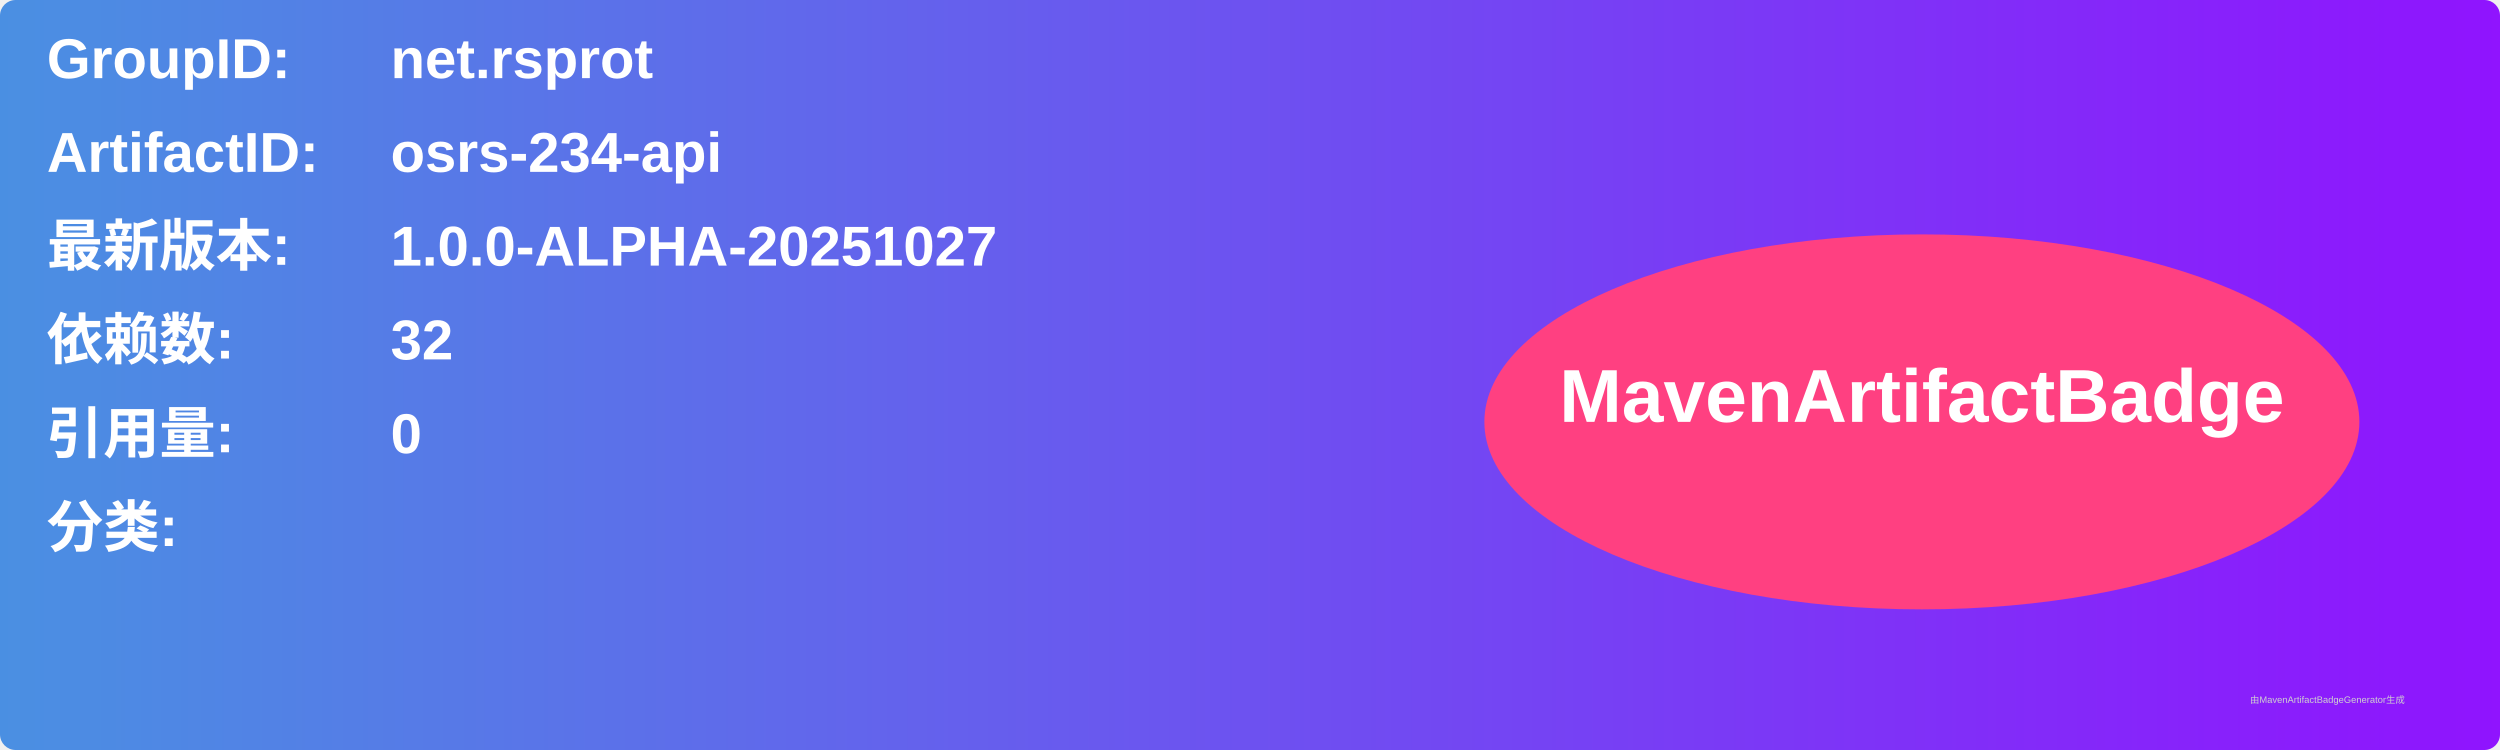
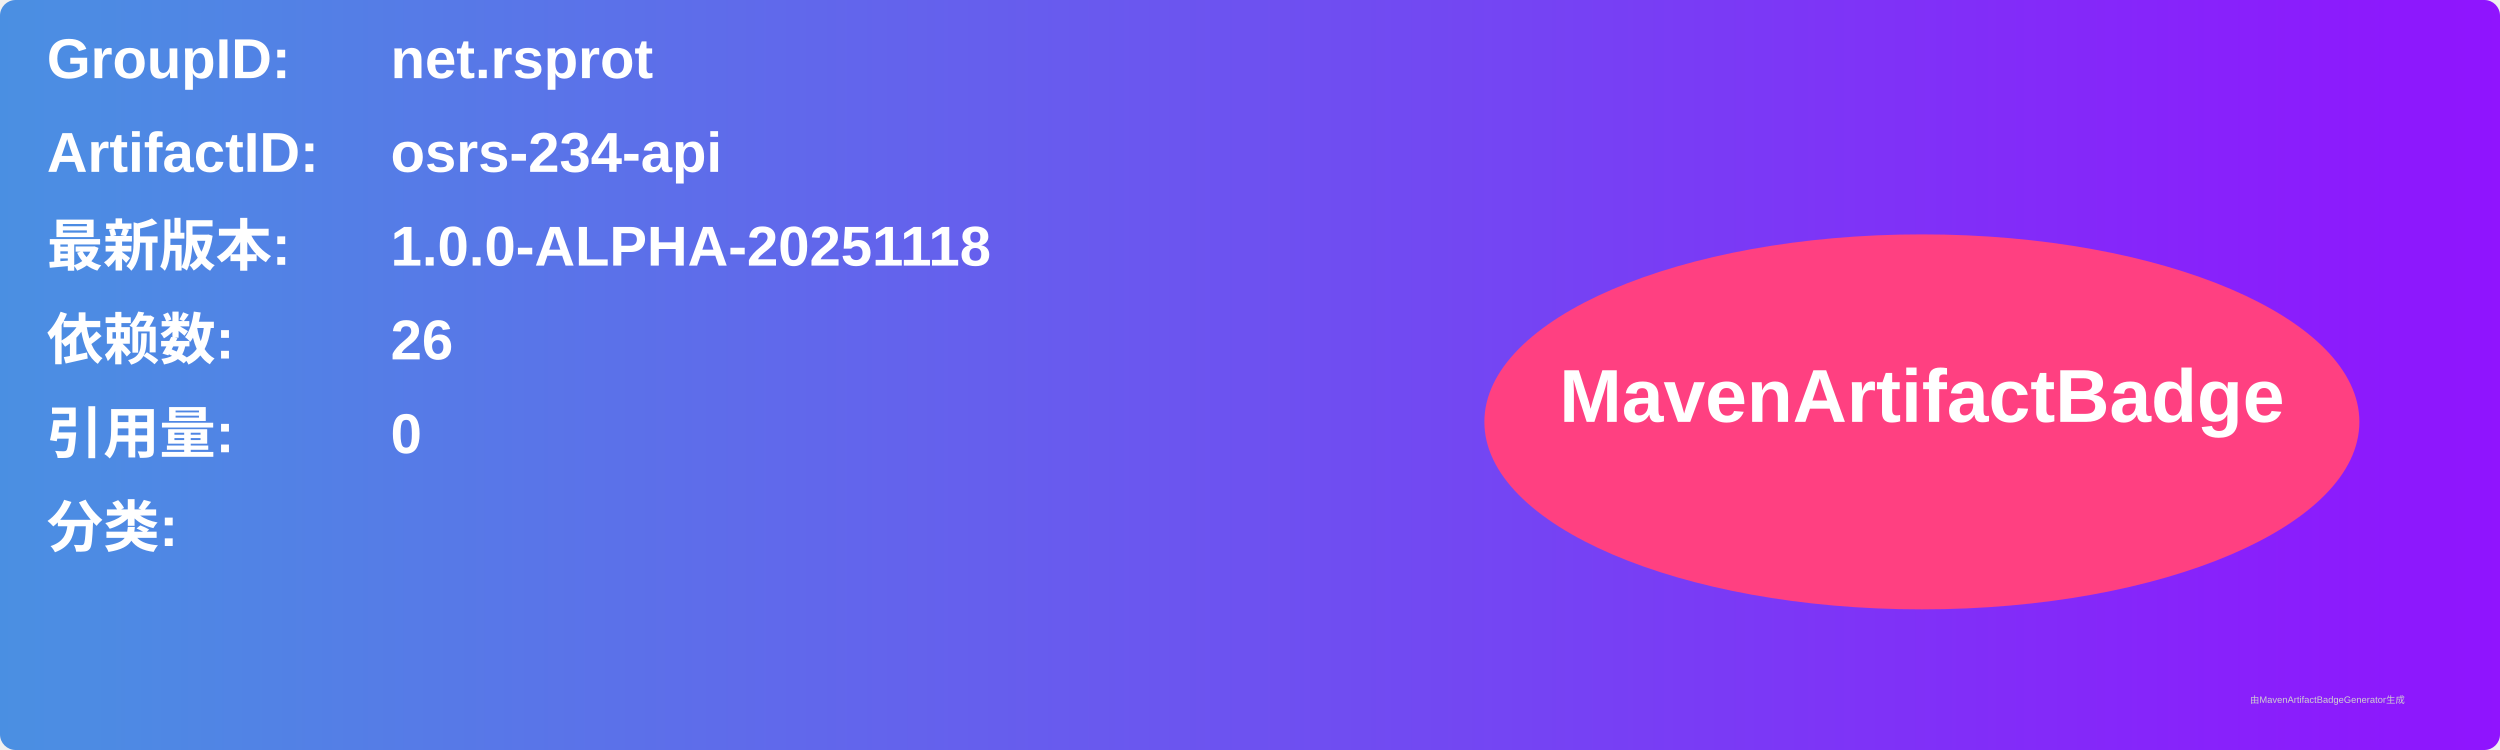
<svg xmlns="http://www.w3.org/2000/svg" width="800" height="240" viewBox="0 0 800 240">
  <linearGradient id="grad" x1="0%" y1="0%" x2="100%" y2="0%">
    <stop offset="0%" stop-color="#4a90e2" />
    <stop offset="100%" stop-color="#9013fe" />
  </linearGradient>
  <rect width="100%" height="100%" rx="5" ry="5" fill="url(#grad)" />
  <g transform="translate(15, 15)">
    <text x="0" y="10" font-family="Arial" font-size="18" fill="white" font-weight="bold" width="260">GroupID:</text>
    <text x="110" y="10" font-family="Arial" font-size="18" fill="white" font-weight="bold" width="460">net.rsprot</text>
    <text x="0" y="40" font-family="Arial" font-size="18" fill="white" font-weight="bold" width="260">ArtifactID:</text>
    <text x="110" y="40" font-family="Arial" font-size="18" fill="white" font-weight="bold" width="460">osrs-234-api</text>
    <text x="0" y="70" font-family="Arial" font-size="18" fill="white" font-weight="bold">最新版本:</text>
    <text x="110" y="70" font-family="Arial" font-size="18" fill="white" font-weight="bold">
-       <tspan font-weight="bold">1.0.0-ALPHA-20251027</tspan>
+       <tspan font-weight="bold">1.0.0-ALPHA-20251118</tspan>
    </text>
    <text x="0" y="100" font-family="Arial" font-size="18" fill="white" font-weight="bold">依赖数: </text>
    <text x="110" y="100" font-family="Arial" font-size="18" fill="white">
-       <tspan font-weight="bold">32</tspan>
+       <tspan font-weight="bold">26</tspan>
    </text>
    <text x="0" y="130" font-family="Arial" font-size="18" fill="white" font-weight="bold">引用量: </text>
    <text x="110" y="130" font-family="Arial" font-size="18" fill="white">
      <tspan font-weight="bold">0</tspan>
    </text>
    <text x="0" y="160" font-family="Arial" font-size="18" fill="white" font-weight="bold">分类:</text>
    <text x="10" y="190" font-family="Arial" font-size="10" fill="white">
      <tspan font-weight="bold" />
    </text>
    <ellipse cx="600" cy="120" rx="140" ry="60" fill="#ff4081" />
    <text x="600" y="120" text-anchor="middle" font-family="Arial" font-size="24" fill="white" font-weight="bold">MavenArtifactBadge</text>
  </g>
  <text x="720" y="225" font-family="Arial" font-size="3" fill="#d0d0d0">由MavenArtifactBadgeGenerator生成</text>
</svg>
